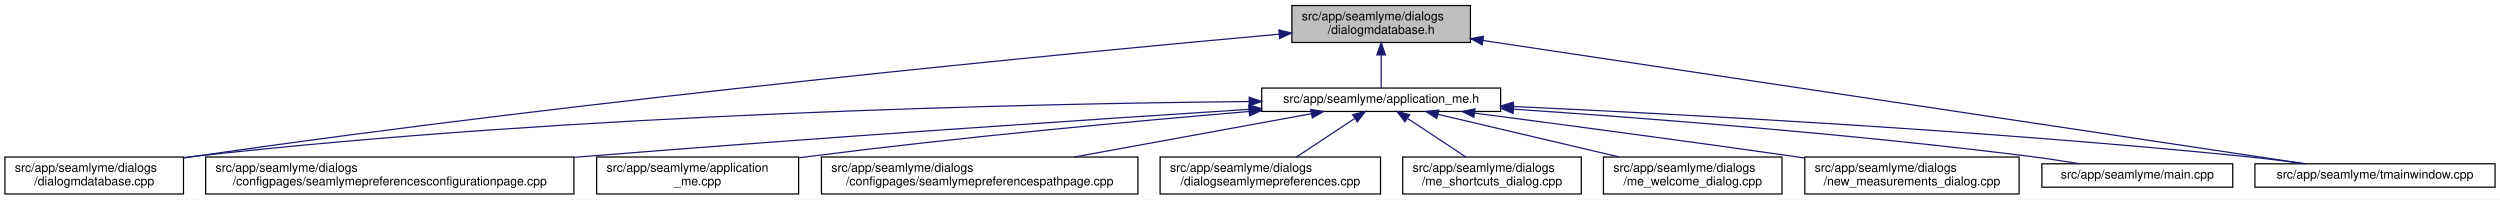
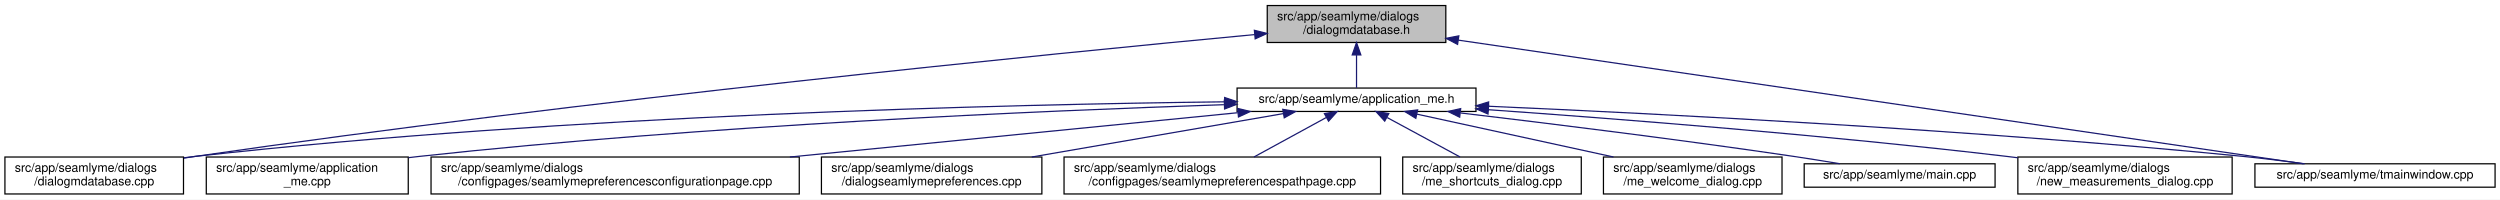
<svg xmlns="http://www.w3.org/2000/svg" xmlns:xlink="http://www.w3.org/1999/xlink" width="2030pt" height="162pt" viewBox="0.00 0.00 2030.00 162.00">
  <g id="graph0" class="graph" transform="scale(1 1) rotate(0) translate(4 158)">
    <polygon fill="white" stroke="transparent" points="-4,4 -4,-158 2026,-158 2026,4 -4,4" />
    <g id="node1" class="node">
      <g id="a_node1">
        <a xlink:title=" ">
-           <polygon fill="#bfbfbf" stroke="black" points="1045,-123.5 1045,-153.5 1190,-153.5 1190,-123.5 1045,-123.5" />
-           <text text-anchor="start" x="1053" y="-141.5" font-family="Helvetica,sans-Serif" font-size="10.00">src/app/seamlyme/dialogs</text>
-           <text text-anchor="middle" x="1117.5" y="-130.5" font-family="Helvetica,sans-Serif" font-size="10.00">/dialogmdatabase.h</text>
+           <polygon fill="#bfbfbf" stroke="black" points="1025,-123.5 1025,-153.5 1170,-153.5 1170,-123.5 1025,-123.5" />
+           <text text-anchor="start" x="1033" y="-141.5" font-family="Helvetica,sans-Serif" font-size="10.00">src/app/seamlyme/dialogs</text>
+           <text text-anchor="middle" x="1097.5" y="-130.5" font-family="Helvetica,sans-Serif" font-size="10.00">/dialogmdatabase.h</text>
        </a>
      </g>
    </g>
    <g id="node2" class="node">
      <g id="a_node2">
        <a xlink:href="../../d1/da2/application__me_8h.html" target="_top" xlink:title=" ">
-           <polygon fill="white" stroke="black" points="1020.5,-67.5 1020.5,-86.5 1214.5,-86.5 1214.5,-67.5 1020.5,-67.5" />
-           <text text-anchor="middle" x="1117.5" y="-74.5" font-family="Helvetica,sans-Serif" font-size="10.00">src/app/seamlyme/application_me.h</text>
+           <polygon fill="white" stroke="black" points="1000.5,-67.5 1000.5,-86.5 1194.5,-86.5 1194.5,-67.5 1000.5,-67.5" />
+           <text text-anchor="middle" x="1097.5" y="-74.5" font-family="Helvetica,sans-Serif" font-size="10.00">src/app/seamlyme/application_me.h</text>
        </a>
      </g>
    </g>
    <g id="edge1" class="edge">
-       <path fill="none" stroke="midnightblue" d="M1117.5,-113.29C1117.5,-103.86 1117.5,-93.65 1117.5,-86.66" />
-       <polygon fill="midnightblue" stroke="midnightblue" points="1114,-113.4 1117.5,-123.4 1121,-113.4 1114,-113.4" />
+       <path fill="none" stroke="midnightblue" d="M1097.5,-113.29C1097.5,-103.86 1097.5,-93.65 1097.5,-86.66" />
+       <polygon fill="midnightblue" stroke="midnightblue" points="1094,-113.4 1097.5,-123.4 1101,-113.4 1094,-113.4" />
    </g>
-     <g id="node6" class="node">
-       <g id="a_node6">
+     <g id="node5" class="node">
+       <g id="a_node5">
        <a xlink:href="../../d1/d42/dialogmdatabase_8cpp.html" target="_top" xlink:title=" ">
          <polygon fill="white" stroke="black" points="0,-0.5 0,-30.5 145,-30.5 145,-0.5 0,-0.5" />
          <text text-anchor="start" x="8" y="-18.5" font-family="Helvetica,sans-Serif" font-size="10.00">src/app/seamlyme/dialogs</text>
          <text text-anchor="middle" x="72.5" y="-7.5" font-family="Helvetica,sans-Serif" font-size="10.00">/dialogmdatabase.cpp</text>
        </a>
      </g>
    </g>
    <g id="edge12" class="edge">
-       <path fill="none" stroke="midnightblue" d="M1034.53,-130.23C867.37,-115.15 478.33,-77.96 153.5,-31 150.81,-30.61 148.08,-30.2 145.32,-29.77" />
-       <polygon fill="midnightblue" stroke="midnightblue" points="1034.46,-133.73 1044.73,-131.14 1035.08,-126.76 1034.46,-133.73" />
+       <path fill="none" stroke="midnightblue" d="M1014.8,-129.92C850.47,-114.46 471.33,-76.86 154.5,-31 151.5,-30.57 148.43,-30.1 145.34,-29.62" />
+       <polygon fill="midnightblue" stroke="midnightblue" points="1014.55,-133.41 1024.84,-130.86 1015.21,-126.44 1014.55,-133.41" />
    </g>
    <g id="node12" class="node">
      <g id="a_node12">
        <a xlink:href="../../dc/de1/tmainwindow_8cpp.html" target="_top" xlink:title=" ">
          <polygon fill="white" stroke="black" points="1827,-6 1827,-25 2022,-25 2022,-6 1827,-6" />
          <text text-anchor="middle" x="1924.5" y="-13" font-family="Helvetica,sans-Serif" font-size="10.00">src/app/seamlyme/tmainwindow.cpp</text>
        </a>
      </g>
    </g>
    <g id="edge13" class="edge">
-       <path fill="none" stroke="midnightblue" d="M1200.22,-125.1C1364.33,-100.49 1727.29,-46.07 1867.59,-25.03" />
-       <polygon fill="midnightblue" stroke="midnightblue" points="1199.55,-121.66 1190.18,-126.6 1200.59,-128.58 1199.55,-121.66" />
+       <path fill="none" stroke="midnightblue" d="M1180.15,-125.41C1347.37,-100.94 1722.16,-46.1 1866.39,-25" />
+       <polygon fill="midnightblue" stroke="midnightblue" points="1179.55,-121.96 1170.17,-126.87 1180.57,-128.88 1179.55,-121.96" />
    </g>
    <g id="node3" class="node">
      <g id="a_node3">
-         <a xlink:href="../../d9/d23/seamlymepreferencesconfigurationpage_8cpp.html" target="_top" xlink:title=" ">
-           <polygon fill="white" stroke="black" points="163,-0.5 163,-30.5 462,-30.5 462,-0.5 163,-0.5" />
-           <text text-anchor="start" x="171" y="-18.5" font-family="Helvetica,sans-Serif" font-size="10.00">src/app/seamlyme/dialogs</text>
-           <text text-anchor="middle" x="312.5" y="-7.5" font-family="Helvetica,sans-Serif" font-size="10.00">/configpages/seamlymepreferencesconfigurationpage.cpp</text>
+         <a xlink:href="../../d8/dd0/application__me_8cpp.html" target="_top" xlink:title=" ">
+           <polygon fill="white" stroke="black" points="163.5,-0.5 163.5,-30.5 327.5,-30.5 327.5,-0.5 163.5,-0.5" />
+           <text text-anchor="start" x="171.5" y="-18.5" font-family="Helvetica,sans-Serif" font-size="10.00">src/app/seamlyme/application</text>
+           <text text-anchor="middle" x="245.5" y="-7.5" font-family="Helvetica,sans-Serif" font-size="10.00">_me.cpp</text>
        </a>
      </g>
    </g>
    <g id="edge2" class="edge">
-       <path fill="none" stroke="midnightblue" d="M1010.11,-69.22C881.88,-60.97 660.94,-46.23 471.5,-31 468.46,-30.76 465.39,-30.51 462.29,-30.25" />
-       <polygon fill="midnightblue" stroke="midnightblue" points="1010.12,-72.73 1020.32,-69.88 1010.57,-65.75 1010.12,-72.73" />
+       <path fill="none" stroke="midnightblue" d="M989.82,-72.99C842.13,-68.09 568.58,-56.29 336.5,-31 333.64,-30.69 330.73,-30.35 327.79,-29.99" />
+       <polygon fill="midnightblue" stroke="midnightblue" points="990.13,-76.5 1000.24,-73.33 990.36,-69.5 990.13,-76.5" />
    </g>
    <g id="node4" class="node">
      <g id="a_node4">
-         <a xlink:href="../../d8/dd0/application__me_8cpp.html" target="_top" xlink:title=" ">
-           <polygon fill="white" stroke="black" points="480.5,-0.5 480.5,-30.5 644.5,-30.5 644.5,-0.5 480.5,-0.5" />
-           <text text-anchor="start" x="488.5" y="-18.5" font-family="Helvetica,sans-Serif" font-size="10.00">src/app/seamlyme/application</text>
-           <text text-anchor="middle" x="562.5" y="-7.5" font-family="Helvetica,sans-Serif" font-size="10.00">_me.cpp</text>
+         <a xlink:href="../../d9/d23/seamlymepreferencesconfigurationpage_8cpp.html" target="_top" xlink:title=" ">
+           <polygon fill="white" stroke="black" points="346,-0.5 346,-30.5 645,-30.5 645,-0.5 346,-0.5" />
+           <text text-anchor="start" x="354" y="-18.5" font-family="Helvetica,sans-Serif" font-size="10.00">src/app/seamlyme/dialogs</text>
+           <text text-anchor="middle" x="495.5" y="-7.5" font-family="Helvetica,sans-Serif" font-size="10.00">/configpages/seamlymepreferencesconfigurationpage.cpp</text>
        </a>
      </g>
    </g>
    <g id="edge3" class="edge">
-       <path fill="none" stroke="midnightblue" d="M1010.33,-67.48C916.15,-59.55 775.49,-46.62 653.5,-31 650.64,-30.63 647.74,-30.25 644.81,-29.85" />
-       <polygon fill="midnightblue" stroke="midnightblue" points="1010.18,-70.98 1020.44,-68.33 1010.77,-64.01 1010.18,-70.98" />
+       <path fill="none" stroke="midnightblue" d="M1001.03,-66.47C902.81,-56.76 749.44,-41.6 637.38,-30.52" />
+       <polygon fill="midnightblue" stroke="midnightblue" points="1000.95,-69.97 1011.25,-67.48 1001.64,-63.01 1000.95,-69.97" />
    </g>
-     <g id="node5" class="node">
-       <g id="a_node5">
-         <a xlink:href="../../d8/dcc/seamlymepreferencespathpage_8cpp.html" target="_top" xlink:title=" ">
-           <polygon fill="white" stroke="black" points="663,-0.5 663,-30.5 920,-30.5 920,-0.5 663,-0.5" />
+     <g id="edge4" class="edge">
+       <path fill="none" stroke="midnightblue" d="M990.19,-75.32C814.83,-73.21 456.14,-64.73 154.5,-31 151.48,-30.66 148.41,-30.28 145.31,-29.87" />
+       <polygon fill="midnightblue" stroke="midnightblue" points="990.41,-78.82 1000.45,-75.44 990.5,-71.82 990.41,-78.82" />
+     </g>
+     <g id="node6" class="node">
+       <g id="a_node6">
+         <a xlink:href="../../dd/db1/dialogseamlymepreferences_8cpp.html" target="_top" xlink:title=" ">
+           <polygon fill="white" stroke="black" points="663,-0.5 663,-30.5 842,-30.5 842,-0.5 663,-0.5" />
          <text text-anchor="start" x="671" y="-18.5" font-family="Helvetica,sans-Serif" font-size="10.00">src/app/seamlyme/dialogs</text>
-           <text text-anchor="middle" x="791.5" y="-7.5" font-family="Helvetica,sans-Serif" font-size="10.00">/configpages/seamlymepreferencespathpage.cpp</text>
+           <text text-anchor="middle" x="752.5" y="-7.5" font-family="Helvetica,sans-Serif" font-size="10.00">/dialogseamlymepreferences.cpp</text>
        </a>
      </g>
    </g>
-     <g id="edge4" class="edge">
-       <path fill="none" stroke="midnightblue" d="M1060.84,-65.66C1007.55,-55.93 927.36,-41.3 868.33,-30.52" />
-       <polygon fill="midnightblue" stroke="midnightblue" points="1060.33,-69.12 1070.79,-67.48 1061.58,-62.24 1060.33,-69.12" />
-     </g>
    <g id="edge5" class="edge">
-       <path fill="none" stroke="midnightblue" d="M1010.19,-75.55C831.8,-73.79 463.21,-65.8 153.5,-31 150.8,-30.7 148.06,-30.36 145.29,-29.99" />
-       <polygon fill="midnightblue" stroke="midnightblue" points="1010.33,-79.05 1020.36,-75.65 1010.4,-72.05 1010.33,-79.05" />
+       <path fill="none" stroke="midnightblue" d="M1037.89,-65.72C981.5,-55.99 896.41,-41.32 833.81,-30.52" />
+       <polygon fill="midnightblue" stroke="midnightblue" points="1037.62,-69.22 1048.07,-67.48 1038.81,-62.33 1037.62,-69.22" />
    </g>
    <g id="node7" class="node">
      <g id="a_node7">
-         <a xlink:href="../../dd/db1/dialogseamlymepreferences_8cpp.html" target="_top" xlink:title=" ">
-           <polygon fill="white" stroke="black" points="938,-0.5 938,-30.5 1117,-30.5 1117,-0.5 938,-0.5" />
-           <text text-anchor="start" x="946" y="-18.5" font-family="Helvetica,sans-Serif" font-size="10.00">src/app/seamlyme/dialogs</text>
-           <text text-anchor="middle" x="1027.5" y="-7.5" font-family="Helvetica,sans-Serif" font-size="10.00">/dialogseamlymepreferences.cpp</text>
+         <a xlink:href="../../d8/dcc/seamlymepreferencespathpage_8cpp.html" target="_top" xlink:title=" ">
+           <polygon fill="white" stroke="black" points="860,-0.5 860,-30.5 1117,-30.5 1117,-0.5 860,-0.5" />
+           <text text-anchor="start" x="868" y="-18.5" font-family="Helvetica,sans-Serif" font-size="10.00">src/app/seamlyme/dialogs</text>
+           <text text-anchor="middle" x="988.5" y="-7.5" font-family="Helvetica,sans-Serif" font-size="10.00">/configpages/seamlymepreferencespathpage.cpp</text>
        </a>
      </g>
    </g>
    <g id="edge6" class="edge">
-       <path fill="none" stroke="midnightblue" d="M1095.93,-61.74C1081.62,-52.28 1062.94,-39.93 1048.71,-30.52" />
-       <polygon fill="midnightblue" stroke="midnightblue" points="1094.33,-64.88 1104.61,-67.48 1098.19,-59.04 1094.33,-64.88" />
+       <path fill="none" stroke="midnightblue" d="M1072.85,-62.54C1055.35,-52.99 1031.92,-40.2 1014.19,-30.52" />
+       <polygon fill="midnightblue" stroke="midnightblue" points="1071.43,-65.76 1081.88,-67.48 1074.78,-59.61 1071.43,-65.76" />
    </g>
    <g id="node8" class="node">
      <g id="a_node8">
        <a xlink:href="../../d6/d8e/me__shortcuts__dialog_8cpp.html" target="_top" xlink:title=" ">
          <polygon fill="white" stroke="black" points="1135,-0.5 1135,-30.5 1280,-30.5 1280,-0.5 1135,-0.5" />
          <text text-anchor="start" x="1143" y="-18.5" font-family="Helvetica,sans-Serif" font-size="10.00">src/app/seamlyme/dialogs</text>
          <text text-anchor="middle" x="1207.5" y="-7.5" font-family="Helvetica,sans-Serif" font-size="10.00">/me_shortcuts_dialog.cpp</text>
        </a>
      </g>
    </g>
    <g id="edge7" class="edge">
-       <path fill="none" stroke="midnightblue" d="M1139.07,-61.74C1153.38,-52.28 1172.06,-39.93 1186.29,-30.52" />
-       <polygon fill="midnightblue" stroke="midnightblue" points="1136.81,-59.04 1130.39,-67.48 1140.67,-64.88 1136.81,-59.04" />
+       <path fill="none" stroke="midnightblue" d="M1122.38,-62.54C1140.04,-52.99 1163.69,-40.2 1181.58,-30.52" />
+       <polygon fill="midnightblue" stroke="midnightblue" points="1120.39,-59.64 1113.26,-67.48 1123.72,-65.8 1120.39,-59.64" />
    </g>
    <g id="node9" class="node">
      <g id="a_node9">
        <a xlink:href="../../dc/d74/me__welcome__dialog_8cpp.html" target="_top" xlink:title=" ">
          <polygon fill="white" stroke="black" points="1298,-0.5 1298,-30.5 1443,-30.5 1443,-0.5 1298,-0.5" />
          <text text-anchor="start" x="1306" y="-18.5" font-family="Helvetica,sans-Serif" font-size="10.00">src/app/seamlyme/dialogs</text>
          <text text-anchor="middle" x="1370.5" y="-7.5" font-family="Helvetica,sans-Serif" font-size="10.00">/me_welcome_dialog.cpp</text>
        </a>
      </g>
    </g>
    <g id="edge8" class="edge">
-       <path fill="none" stroke="midnightblue" d="M1163.55,-65.17C1204.89,-55.45 1265.82,-41.12 1310.87,-30.52" />
-       <polygon fill="midnightblue" stroke="midnightblue" points="1162.68,-61.78 1153.75,-67.48 1164.28,-68.59 1162.68,-61.78" />
+       <path fill="none" stroke="midnightblue" d="M1146.63,-65.29C1191.25,-55.57 1257.34,-41.16 1306.16,-30.52" />
+       <polygon fill="midnightblue" stroke="midnightblue" points="1145.64,-61.93 1136.61,-67.48 1147.13,-68.77 1145.64,-61.93" />
    </g>
    <g id="node10" class="node">
      <g id="a_node10">
-         <a xlink:href="../../d7/d31/new__measurements__dialog_8cpp.html" target="_top" xlink:title=" ">
-           <polygon fill="white" stroke="black" points="1461.5,-0.5 1461.5,-30.5 1635.5,-30.5 1635.5,-0.5 1461.5,-0.5" />
-           <text text-anchor="start" x="1469.5" y="-18.5" font-family="Helvetica,sans-Serif" font-size="10.00">src/app/seamlyme/dialogs</text>
-           <text text-anchor="middle" x="1548.5" y="-7.5" font-family="Helvetica,sans-Serif" font-size="10.00">/new_measurements_dialog.cpp</text>
+         <a xlink:href="../../db/de0/app_2seamlyme_2main_8cpp.html" target="_top" xlink:title=" ">
+           <polygon fill="white" stroke="black" points="1461,-6 1461,-25 1616,-25 1616,-6 1461,-6" />
+           <text text-anchor="middle" x="1538.5" y="-13" font-family="Helvetica,sans-Serif" font-size="10.00">src/app/seamlyme/main.cpp</text>
        </a>
      </g>
    </g>
    <g id="edge9" class="edge">
-       <path fill="none" stroke="midnightblue" d="M1193.52,-66.15C1261.45,-57.26 1363.67,-43.67 1452.5,-31 1455.42,-30.58 1458.39,-30.16 1461.39,-29.72" />
-       <polygon fill="midnightblue" stroke="midnightblue" points="1192.8,-62.71 1183.33,-67.48 1193.7,-69.65 1192.8,-62.71" />
+       <path fill="none" stroke="midnightblue" d="M1182.1,-66.26C1254.11,-57.74 1360.24,-44.62 1452.5,-31 1464.63,-29.21 1477.7,-27.1 1489.89,-25.05" />
+       <polygon fill="midnightblue" stroke="midnightblue" points="1181.25,-62.84 1171.73,-67.49 1182.07,-69.79 1181.25,-62.84" />
    </g>
    <g id="node11" class="node">
      <g id="a_node11">
-         <a xlink:href="../../db/de0/app_2seamlyme_2main_8cpp.html" target="_top" xlink:title=" ">
-           <polygon fill="white" stroke="black" points="1654,-6 1654,-25 1809,-25 1809,-6 1654,-6" />
-           <text text-anchor="middle" x="1731.5" y="-13" font-family="Helvetica,sans-Serif" font-size="10.00">src/app/seamlyme/main.cpp</text>
+         <a xlink:href="../../d7/d31/new__measurements__dialog_8cpp.html" target="_top" xlink:title=" ">
+           <polygon fill="white" stroke="black" points="1634.5,-0.5 1634.5,-30.5 1808.5,-30.5 1808.5,-0.5 1634.5,-0.5" />
+           <text text-anchor="start" x="1642.5" y="-18.5" font-family="Helvetica,sans-Serif" font-size="10.00">src/app/seamlyme/dialogs</text>
+           <text text-anchor="middle" x="1721.5" y="-7.5" font-family="Helvetica,sans-Serif" font-size="10.00">/new_measurements_dialog.cpp</text>
        </a>
      </g>
    </g>
    <g id="edge10" class="edge">
-       <path fill="none" stroke="midnightblue" d="M1225.01,-69.35C1331.69,-62.15 1499.75,-49.21 1644.5,-31 1657.57,-29.36 1671.67,-27.18 1684.64,-25.02" />
-       <polygon fill="midnightblue" stroke="midnightblue" points="1224.62,-65.87 1214.88,-70.03 1225.09,-72.85 1224.62,-65.87" />
+       <path fill="none" stroke="midnightblue" d="M1204.66,-68.91C1311.48,-61.37 1480.12,-48.16 1625.5,-31 1628.43,-30.65 1631.41,-30.29 1634.41,-29.91" />
+       <polygon fill="midnightblue" stroke="midnightblue" points="1204.25,-65.43 1194.52,-69.63 1204.74,-72.42 1204.25,-65.43" />
    </g>
    <g id="edge11" class="edge">
-       <path fill="none" stroke="midnightblue" d="M1224.77,-71.51C1362.47,-65.2 1608.67,-52.06 1818.5,-31 1834.58,-29.39 1851.97,-27.19 1867.93,-25" />
-       <polygon fill="midnightblue" stroke="midnightblue" points="1224.46,-68.02 1214.63,-71.97 1224.78,-75.01 1224.46,-68.02" />
+       <path fill="none" stroke="midnightblue" d="M1204.99,-71.71C1345.89,-65.53 1600.61,-52.45 1817.5,-31 1833.73,-29.4 1851.29,-27.21 1867.39,-25.02" />
+       <polygon fill="midnightblue" stroke="midnightblue" points="1204.47,-68.23 1194.63,-72.16 1204.77,-75.22 1204.47,-68.23" />
    </g>
  </g>
</svg>
